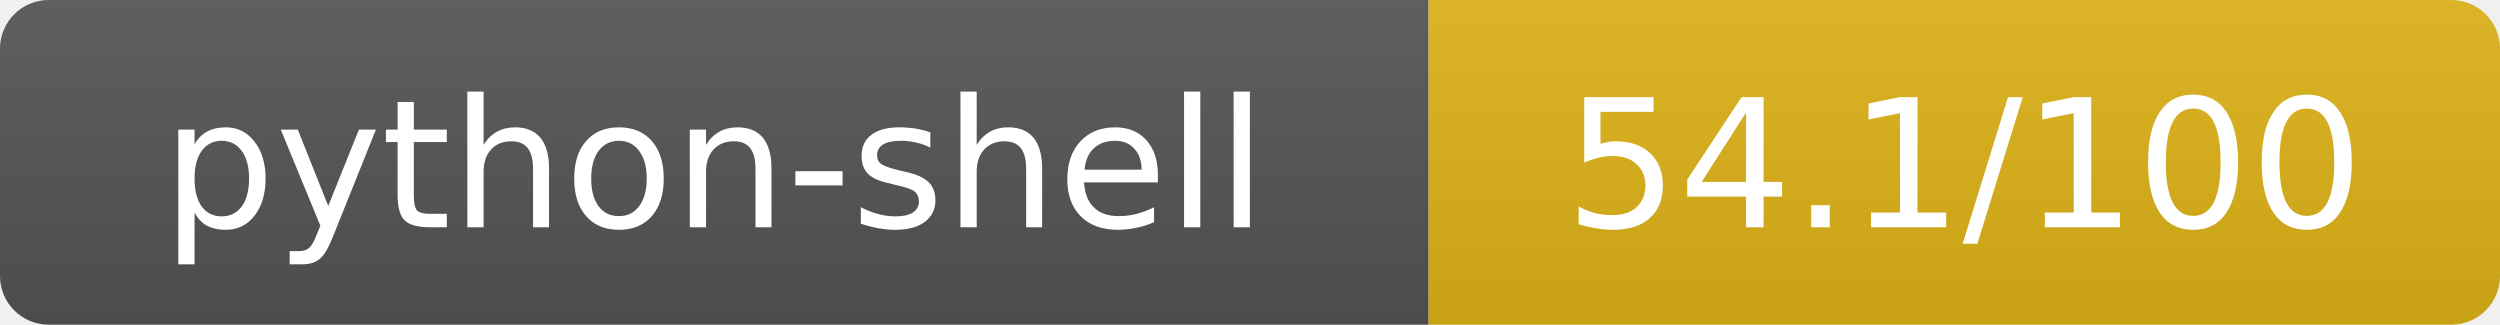
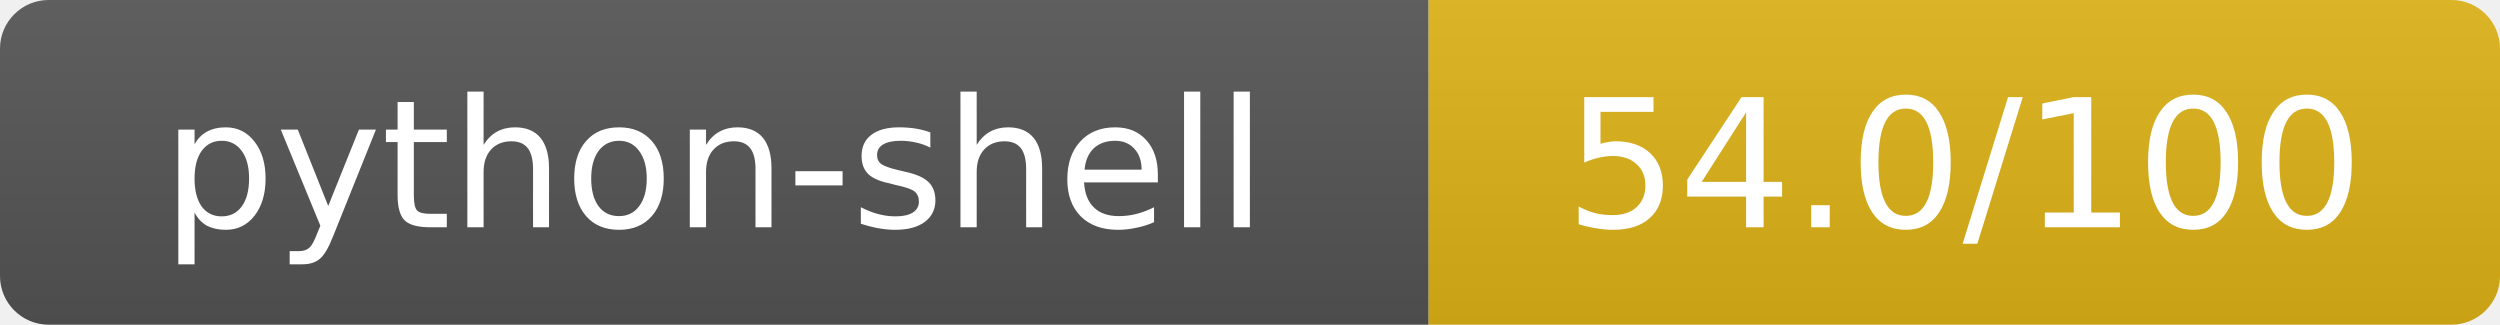
- <svg xmlns="http://www.w3.org/2000/svg" width="154" height="20" role="img" aria-label="python-shell: 54.1/100">
+ <svg xmlns="http://www.w3.org/2000/svg" width="154" height="20" role="img" aria-label="python-shell: 54.0/100">
  <linearGradient id="s" x2="0" y2="100%">
    <stop offset="0" stop-color="#bbb" stop-opacity=".1" />
    <stop offset="1" stop-opacity=".1" />
  </linearGradient>
  <clipPath id="r">
    <rect width="154" height="20" rx="3" fill="#fff" />
  </clipPath>
  <g clip-path="url(#r)">
    <rect width="88" height="20" fill="#555" />
    <rect x="88" width="66" height="20" fill="#dfb317" />
    <rect width="154" height="20" fill="url(#s)" />
  </g>
  <g fill="#fff" text-anchor="middle" font-family="Verdana,Geneva,DejaVu Sans,sans-serif" text-rendering="geometricPrecision" font-size="11">
    <text x="44" y="14">python-shell</text>
-     <text x="121" y="14">54.1/100</text>
+     <text x="121" y="14">54.0/100</text>
  </g>
</svg>
